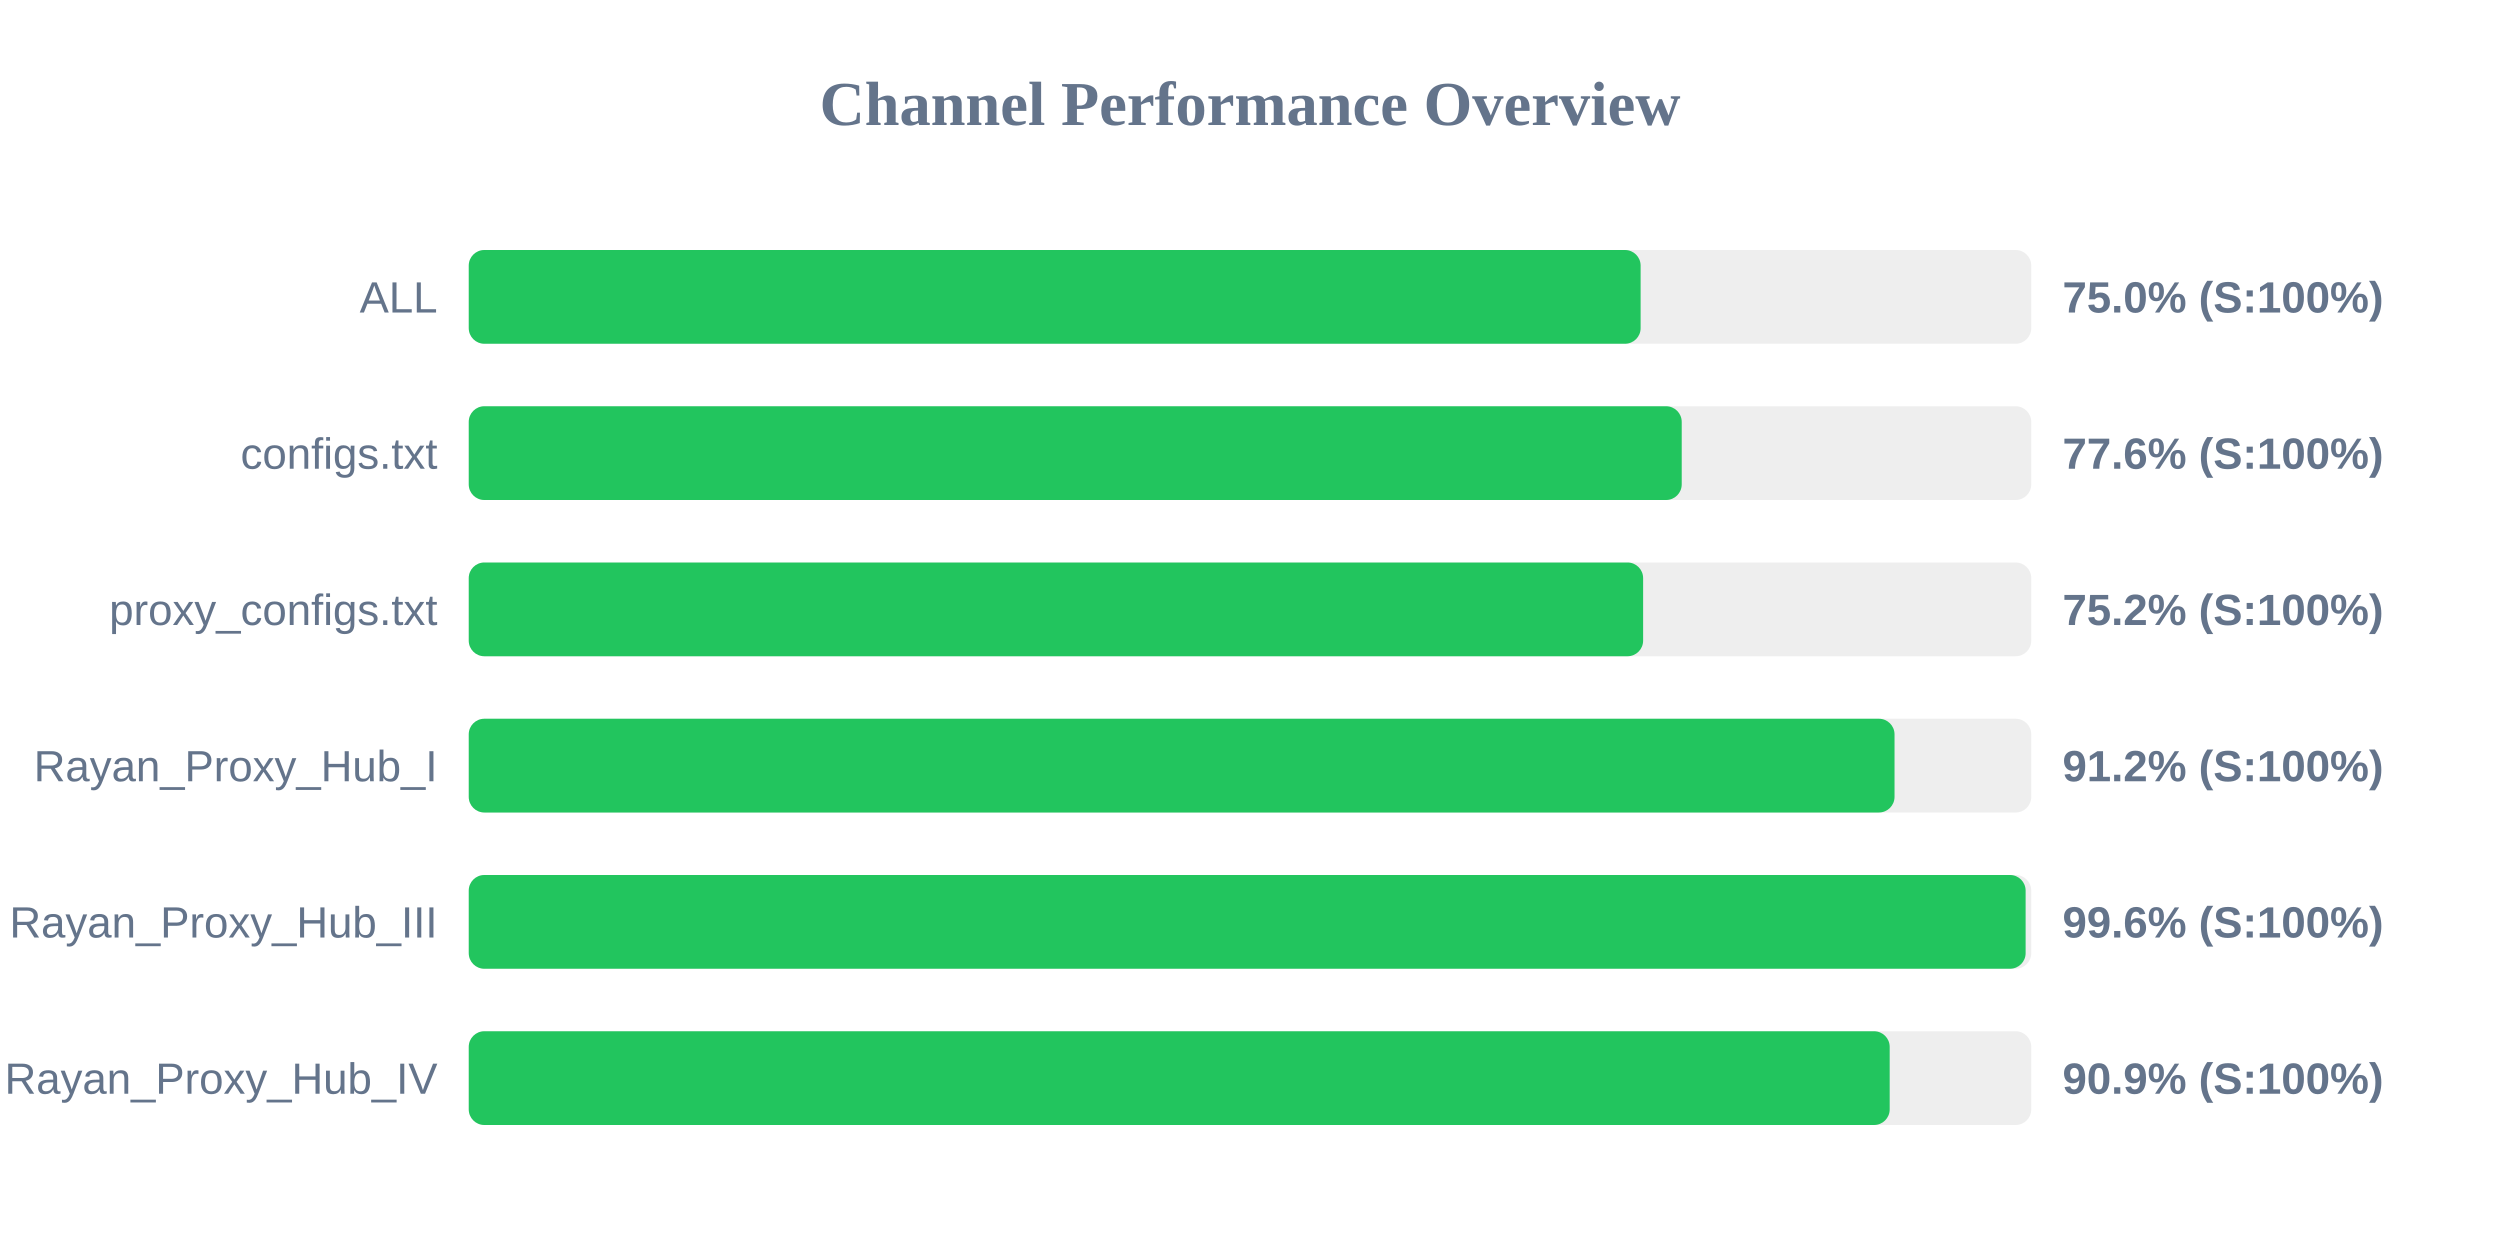
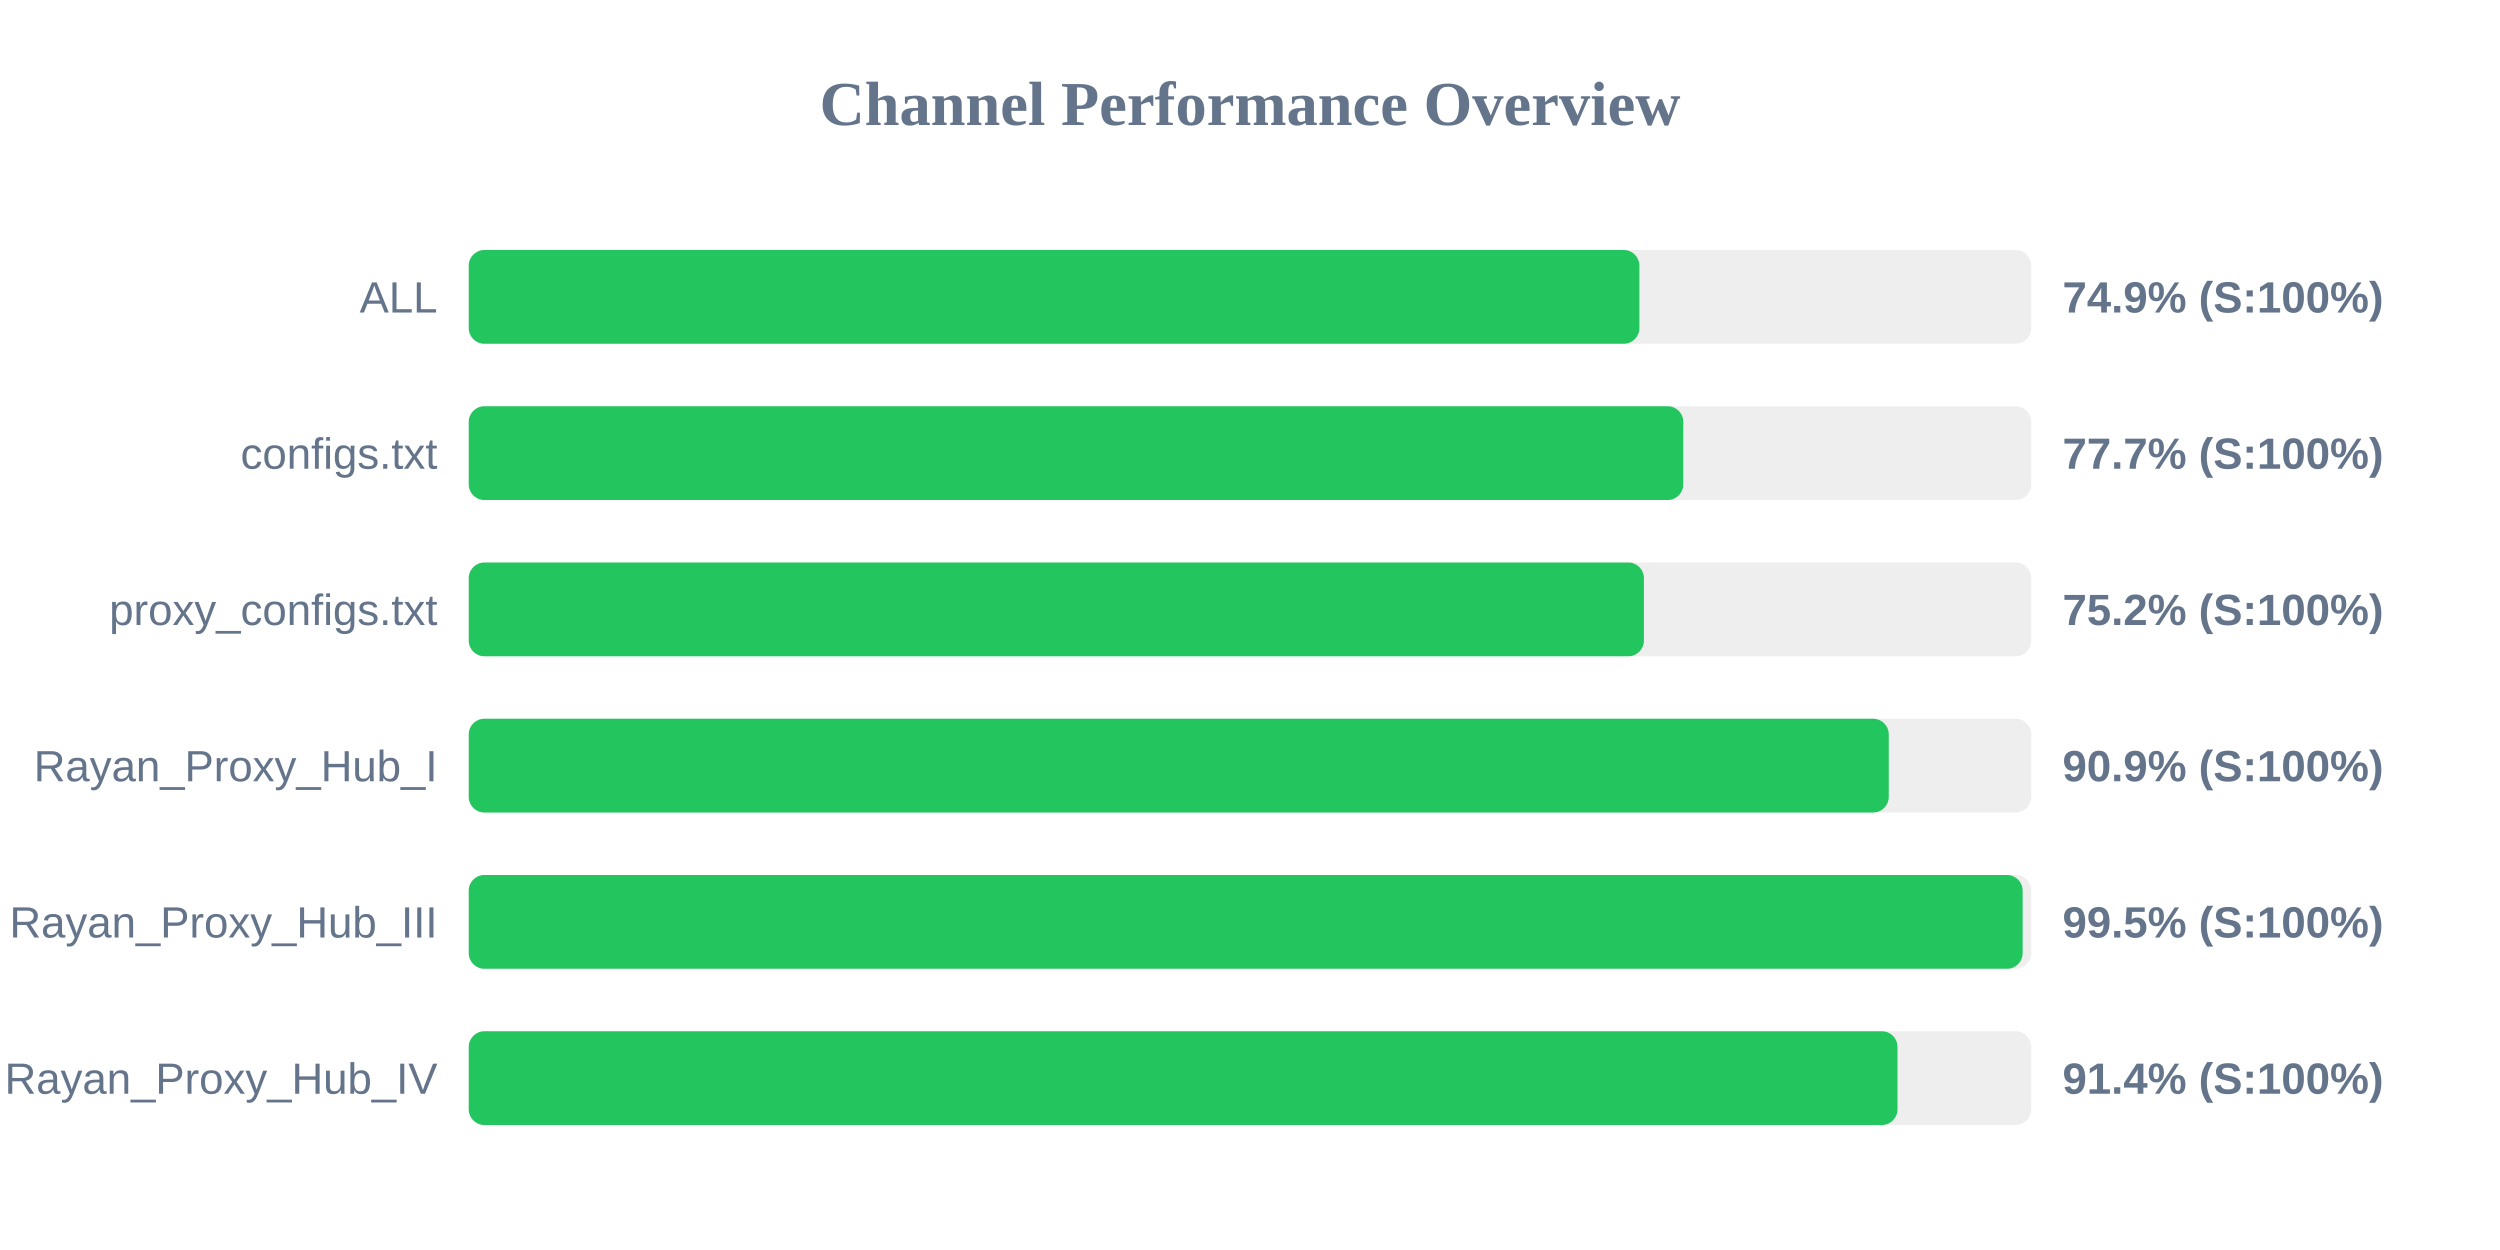
<svg xmlns="http://www.w3.org/2000/svg" width="800" height="400" version="1.1">
  <style>
        .row { font: 14px Arial; fill: #64748b; }
        .score { font: bold 14px Arial; fill: #64748b; }
    </style>
  <text x="400" y="40" text-anchor="middle" font-size="20px" font-weight="bold" fill="#64748b">Channel Performance Overview</text>
  <rect x="150" y="80" width="500" height="30" fill="#eee" rx="5" />
-   <rect x="150" y="80" width="375.0" height="30" fill="#22c55e" rx="5" />
+   <rect x="150" y="80" width="374.6" height="30" fill="#22c55e" rx="5" />
  <text x="140" y="100" text-anchor="end" class="row">ALL</text>
-   <text x="660" y="100" text-anchor="start" class="score">75.0% (S:100%)</text>
+   <text x="660" y="100" text-anchor="start" class="score">74.9% (S:100%)</text>
  <rect x="150" y="130" width="500" height="30" fill="#eee" rx="5" />
-   <rect x="150" y="130" width="388.15" height="30" fill="#22c55e" rx="5" />
+   <rect x="150" y="130" width="388.65" height="30" fill="#22c55e" rx="5" />
  <text x="140" y="150" text-anchor="end" class="row">configs.txt</text>
-   <text x="660" y="150" text-anchor="start" class="score">77.6% (S:100%)</text>
+   <text x="660" y="150" text-anchor="start" class="score">77.7% (S:100%)</text>
  <rect x="150" y="180" width="500" height="30" fill="#eee" rx="5" />
-   <rect x="150" y="180" width="375.8" height="30" fill="#22c55e" rx="5" />
+   <rect x="150" y="180" width="376.05" height="30" fill="#22c55e" rx="5" />
  <text x="140" y="200" text-anchor="end" class="row">proxy_configs.txt</text>
  <text x="660" y="200" text-anchor="start" class="score">75.2% (S:100%)</text>
  <rect x="150" y="230" width="500" height="30" fill="#eee" rx="5" />
-   <rect x="150" y="230" width="456.25" height="30" fill="#22c55e" rx="5" />
+   <rect x="150" y="230" width="454.4" height="30" fill="#22c55e" rx="5" />
  <text x="140" y="250" text-anchor="end" class="row">Rayan_Proxy_Hub_I</text>
-   <text x="660" y="250" text-anchor="start" class="score">91.2% (S:100%)</text>
+   <text x="660" y="250" text-anchor="start" class="score">90.9% (S:100%)</text>
  <rect x="150" y="280" width="500" height="30" fill="#eee" rx="5" />
-   <rect x="150" y="280" width="498.2" height="30" fill="#22c55e" rx="5" />
+   <rect x="150" y="280" width="497.25" height="30" fill="#22c55e" rx="5" />
  <text x="140" y="300" text-anchor="end" class="row">Rayan_Proxy_Hub_III</text>
-   <text x="660" y="300" text-anchor="start" class="score">99.6% (S:100%)</text>
+   <text x="660" y="300" text-anchor="start" class="score">99.5% (S:100%)</text>
  <rect x="150" y="330" width="500" height="30" fill="#eee" rx="5" />
-   <rect x="150" y="330" width="454.7" height="30" fill="#22c55e" rx="5" />
+   <rect x="150" y="330" width="457.2" height="30" fill="#22c55e" rx="5" />
  <text x="140" y="350" text-anchor="end" class="row">Rayan_Proxy_Hub_IV</text>
-   <text x="660" y="350" text-anchor="start" class="score">90.9% (S:100%)</text>
+   <text x="660" y="350" text-anchor="start" class="score">91.4% (S:100%)</text>
</svg>
